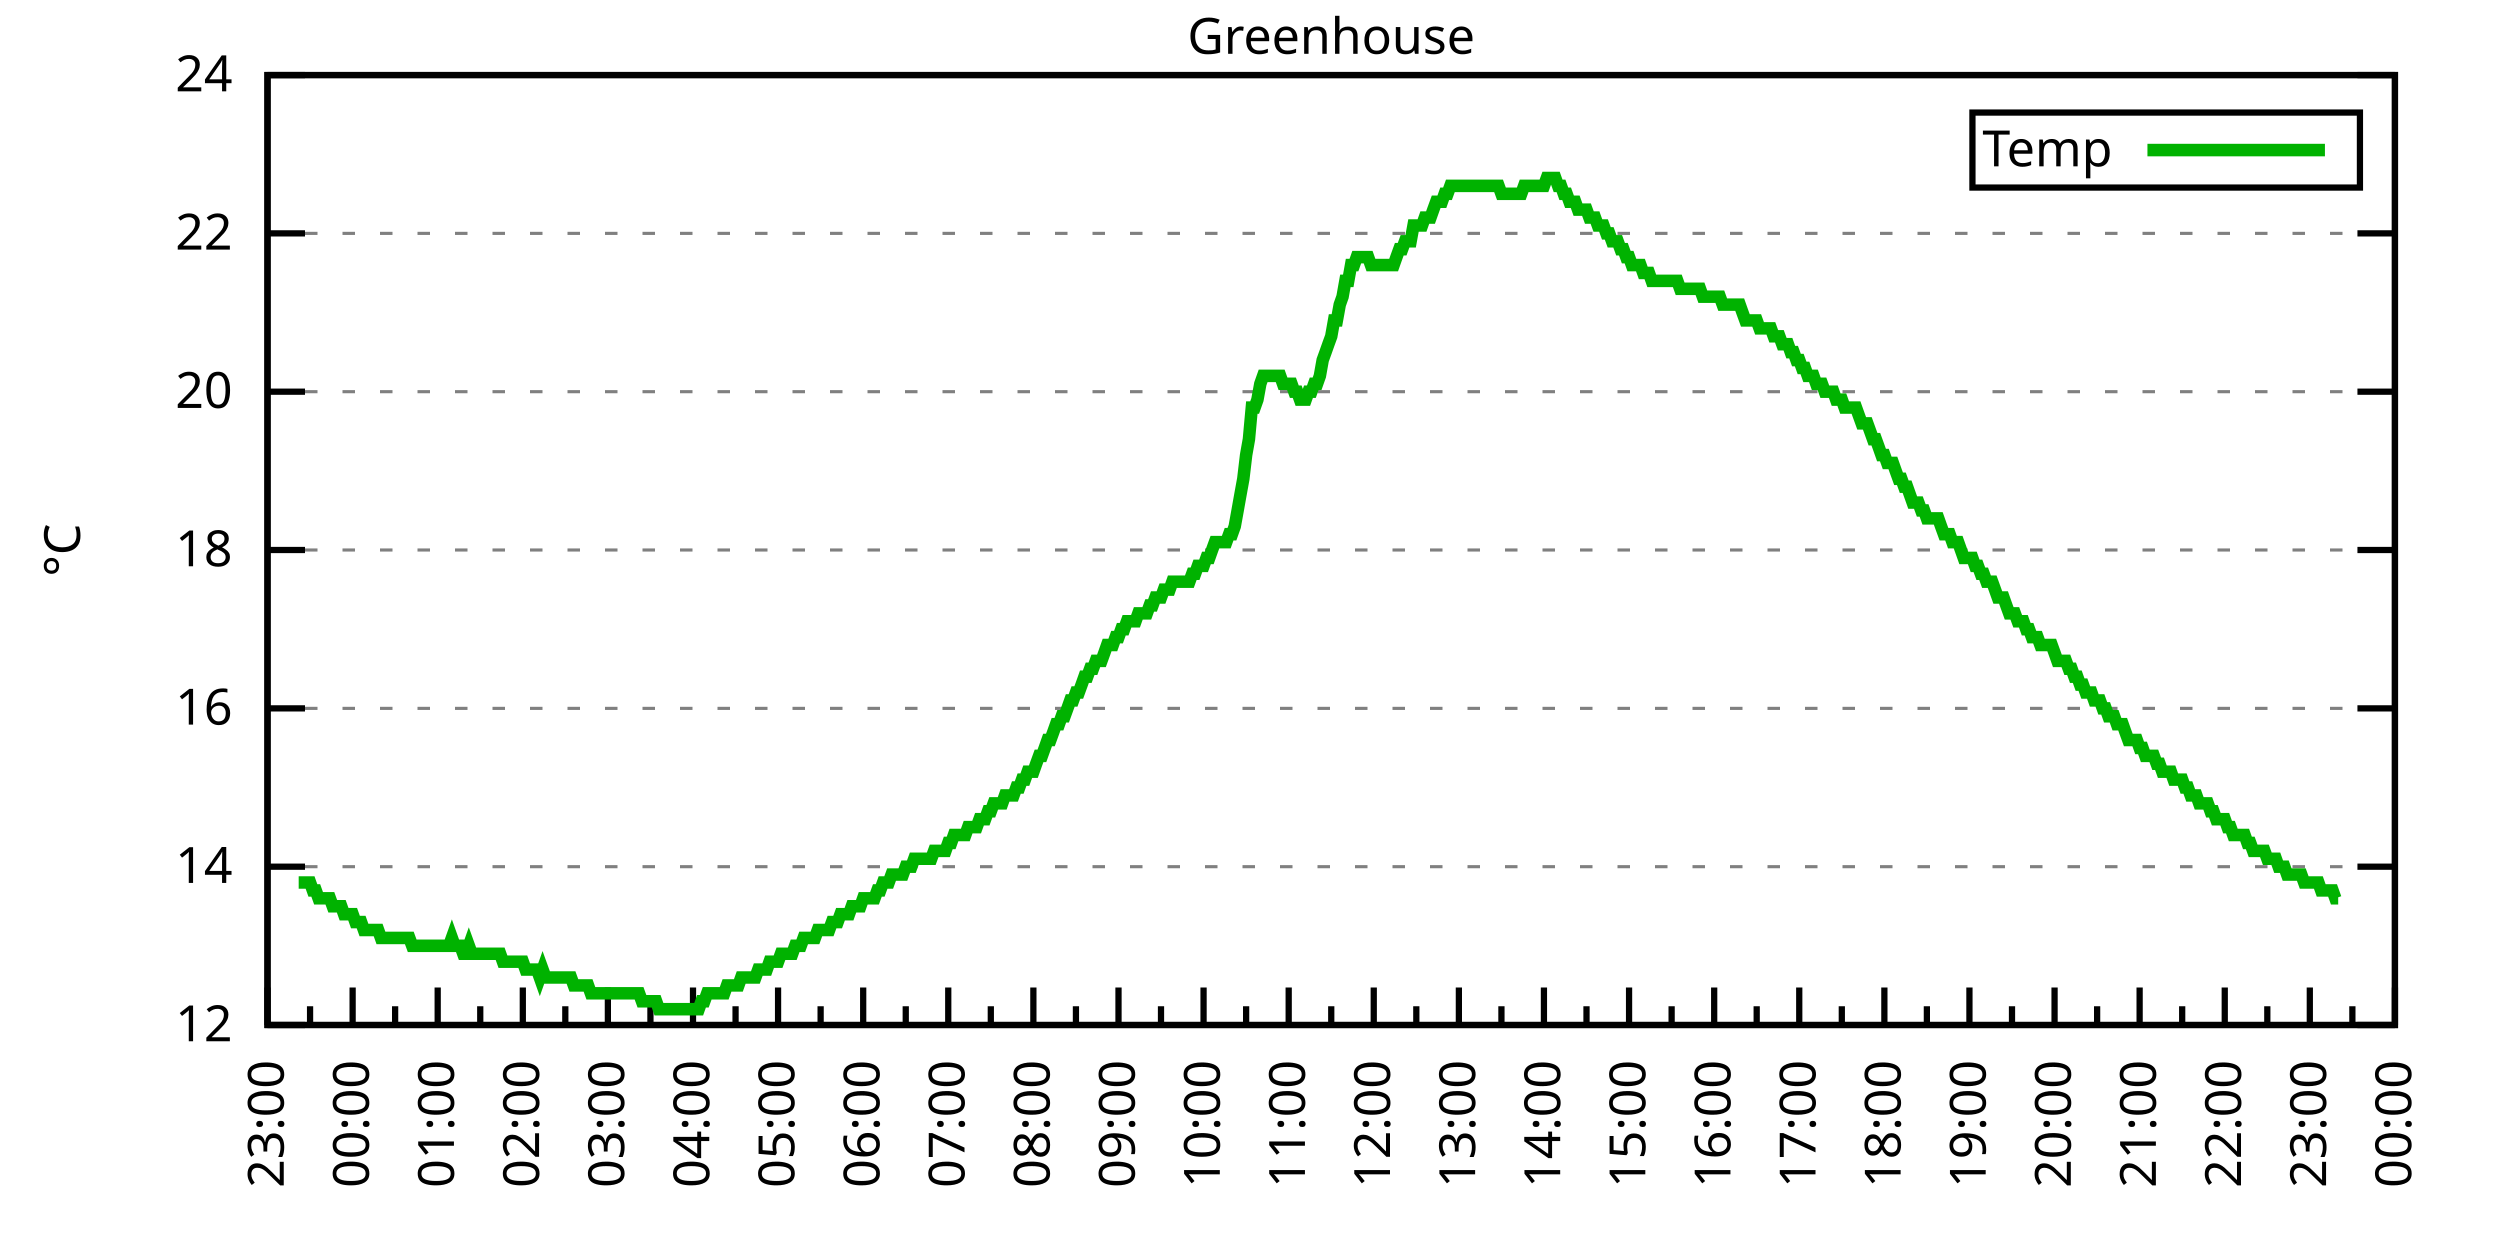
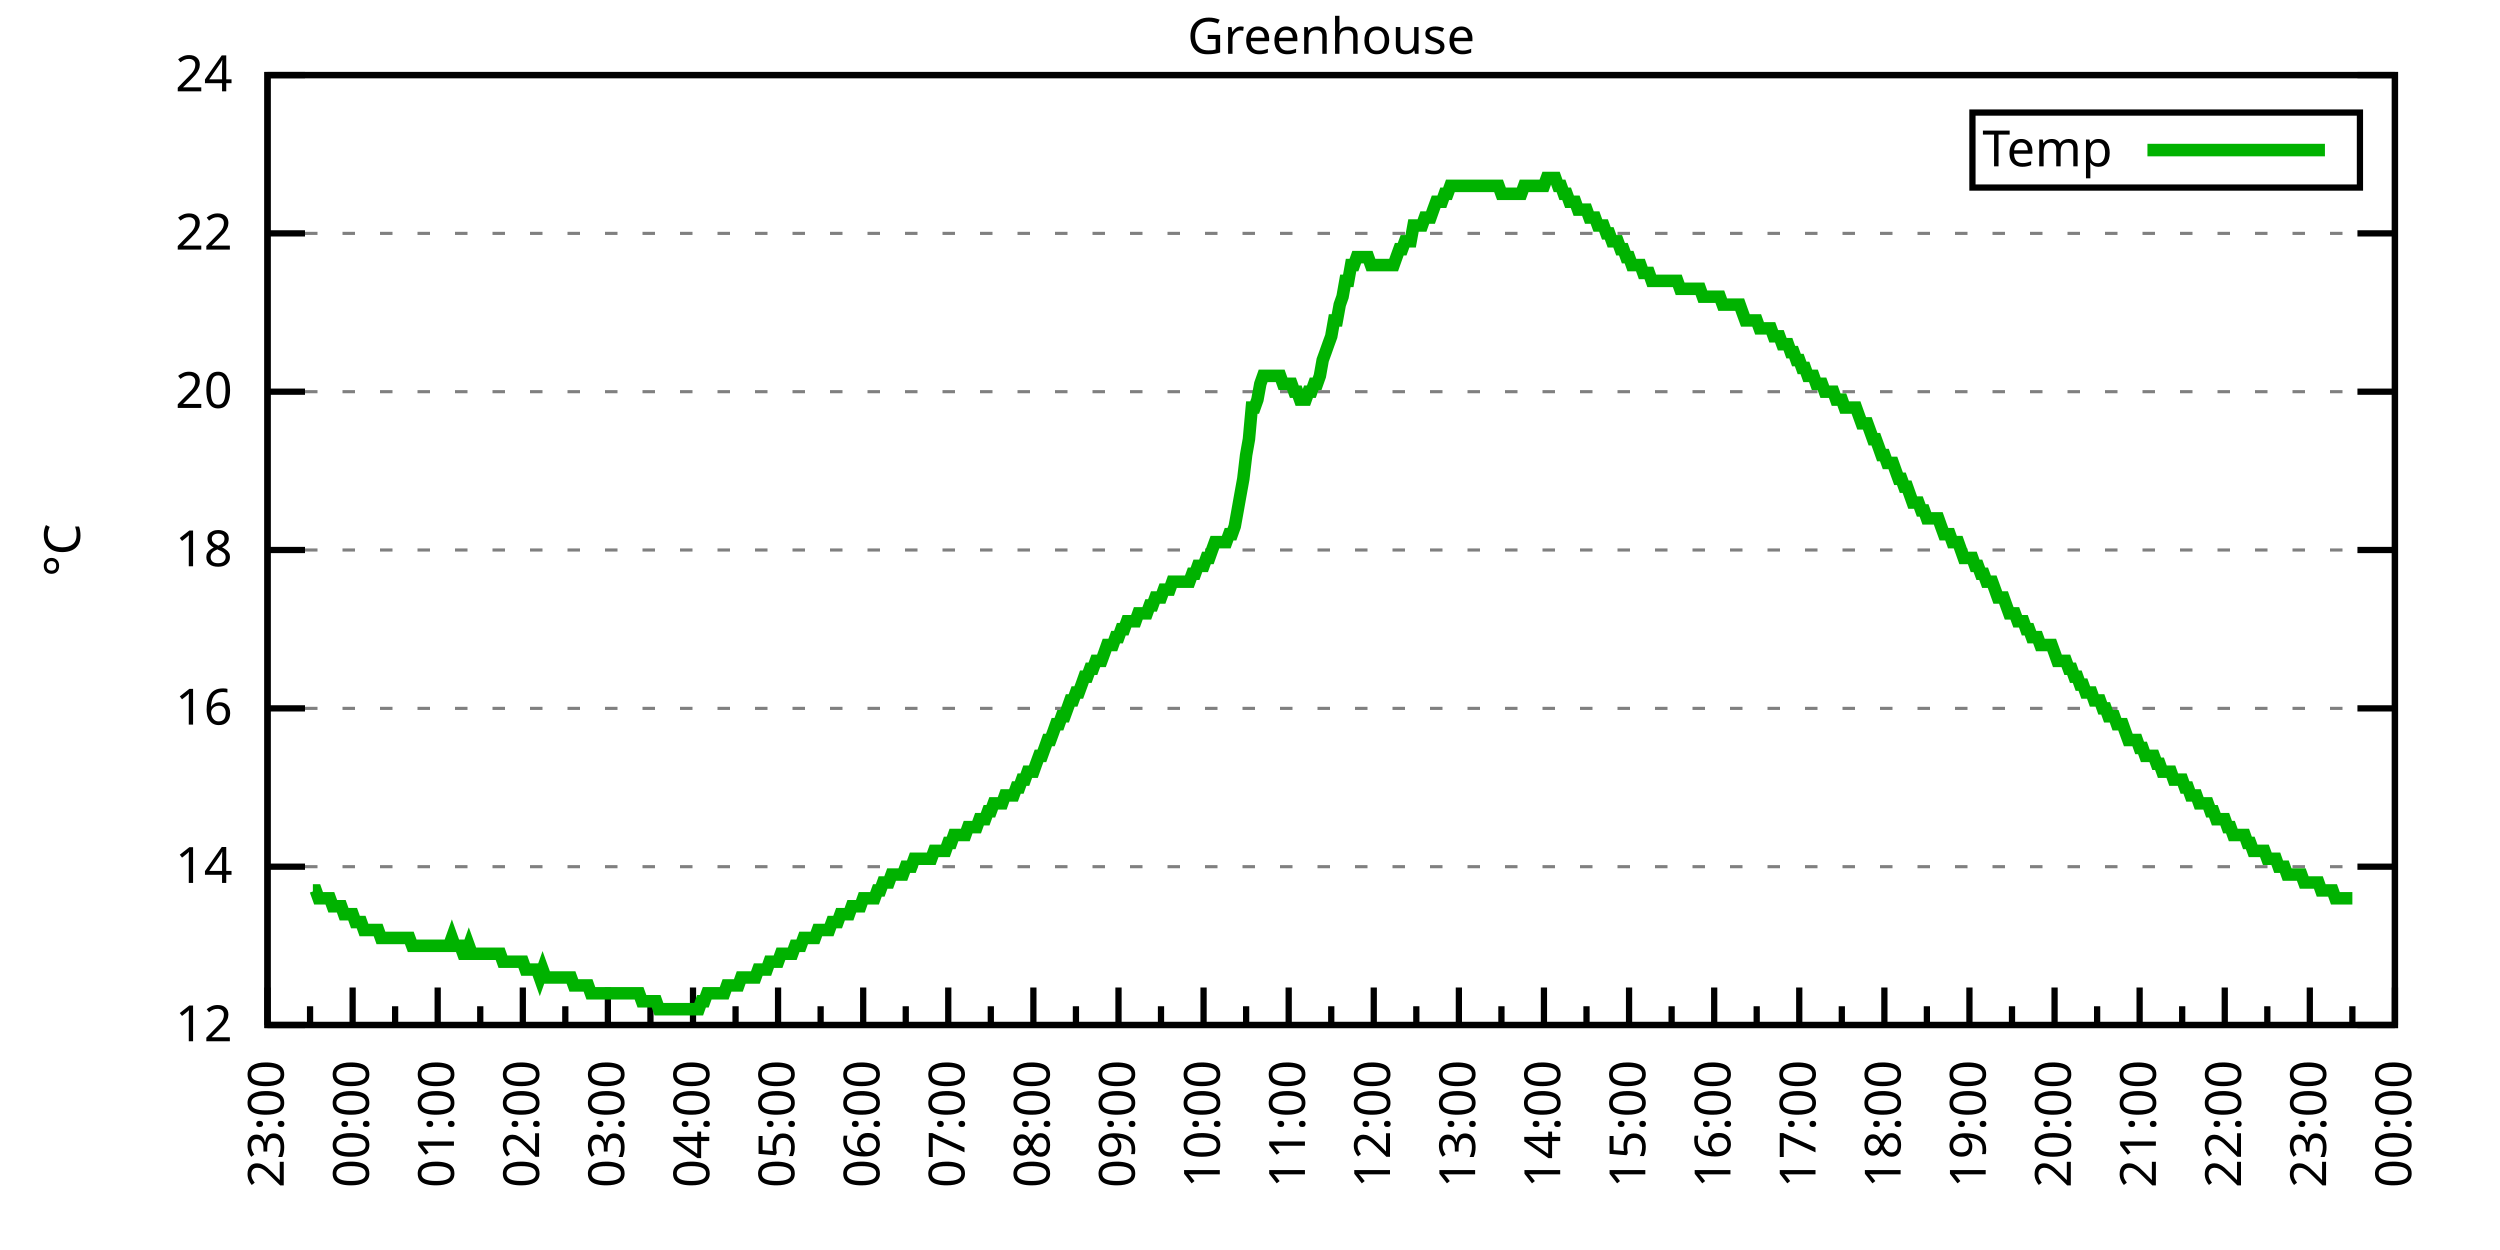
<svg xmlns="http://www.w3.org/2000/svg" xmlns:xlink="http://www.w3.org/1999/xlink" width="400" height="200" viewBox="0 0 400 200">
  <g id="gnuplot_canvas">
    <rect x="0" y="0" width="400" height="200" fill="none" />
    <defs>
      <circle id="gpDot" r="0.5" stroke-width="0.5" stroke="currentColor" />
      <path id="gpPt0" stroke-width="0.333" stroke="currentColor" d="M-1,0 h2 M0,-1 v2" />
      <path id="gpPt1" stroke-width="0.333" stroke="currentColor" d="M-1,-1 L1,1 M1,-1 L-1,1" />
      <path id="gpPt2" stroke-width="0.333" stroke="currentColor" d="M-1,0 L1,0 M0,-1 L0,1 M-1,-1 L1,1 M-1,1 L1,-1" />
      <rect id="gpPt3" stroke-width="0.333" stroke="currentColor" x="-1" y="-1" width="2" height="2" />
      <rect id="gpPt4" stroke-width="0.333" stroke="currentColor" fill="currentColor" x="-1" y="-1" width="2" height="2" />
      <circle id="gpPt5" stroke-width="0.333" stroke="currentColor" cx="0" cy="0" r="1" />
      <use xlink:href="#gpPt5" id="gpPt6" fill="currentColor" stroke="none" />
      <path id="gpPt7" stroke-width="0.333" stroke="currentColor" d="M0,-1.33 L-1.33,0.67 L1.33,0.67 z" />
      <use xlink:href="#gpPt7" id="gpPt8" fill="currentColor" stroke="none" />
      <use xlink:href="#gpPt7" id="gpPt9" stroke="currentColor" transform="rotate(180)" />
      <use xlink:href="#gpPt9" id="gpPt10" fill="currentColor" stroke="none" />
      <use xlink:href="#gpPt3" id="gpPt11" stroke="currentColor" transform="rotate(45)" />
      <use xlink:href="#gpPt11" id="gpPt12" fill="currentColor" stroke="none" />
      <path id="gpPt13" stroke-width="0.333" stroke="currentColor" d="M0,1.330 L1.265,0.411 L0.782,-1.067 L-0.782,-1.076 L-1.265,0.411 z" />
      <use xlink:href="#gpPt13" id="gpPt14" fill="currentColor" stroke="none" />
      <filter id="textbox" filterUnits="objectBoundingBox" x="0" y="0" height="1" width="1">
        <feFlood flood-color="white" flood-opacity="1" result="bgnd" />
        <feComposite in="SourceGraphic" in2="bgnd" operator="atop" />
      </filter>
      <filter id="greybox" filterUnits="objectBoundingBox" x="0" y="0" height="1" width="1">
        <feFlood flood-color="lightgrey" flood-opacity="1" result="grey" />
        <feComposite in="SourceGraphic" in2="grey" operator="atop" />
      </filter>
    </defs>
    <g fill="none" color="white" stroke="currentColor" stroke-width="1.00" stroke-linecap="butt" stroke-linejoin="miter">
</g>
    <g fill="none" color="black" stroke="currentColor" stroke-width="1.00" stroke-linecap="butt" stroke-linejoin="miter">
      <g stroke="none" shape-rendering="crispEdges">
        <polygon fill="rgb(255, 255, 255)" points="42.80,164.00 383.18,164.00 383.18,12.02 42.80,12.02 " />
      </g>
    </g>
    <g fill="none" color="black" stroke="currentColor" stroke-width="1.00" stroke-linecap="butt" stroke-linejoin="miter">
</g>
    <g fill="none" color="black" stroke="black" stroke-width="0.50" stroke-linecap="butt" stroke-linejoin="miter">
</g>
    <g fill="none" color="gray" stroke="currentColor" stroke-width="0.50" stroke-linecap="butt" stroke-linejoin="miter">
      <path stroke="gray" stroke-dasharray="2,4" class="gridline" d="M42.80,164.00 L383.19,164.00  " />
    </g>
    <g fill="none" color="gray" stroke="gray" stroke-width="1.00" stroke-linecap="butt" stroke-linejoin="miter">
</g>
    <g fill="none" color="black" stroke="currentColor" stroke-width="1.00" stroke-linecap="butt" stroke-linejoin="miter">
      <path stroke="black" d="M42.80,164.00 L48.80,164.00 M383.19,164.00 L377.19,164.00  " />
      <g transform="translate(37.20,166.60)" stroke="none" fill="black" font-family="Sans" font-size="8.00" text-anchor="end">
        <text>
          <tspan font-family="Sans"> 12</tspan>
        </text>
      </g>
    </g>
    <g fill="none" color="black" stroke="currentColor" stroke-width="1.00" stroke-linecap="butt" stroke-linejoin="miter">
</g>
    <g fill="none" color="black" stroke="black" stroke-width="0.50" stroke-linecap="butt" stroke-linejoin="miter">
</g>
    <g fill="none" color="gray" stroke="currentColor" stroke-width="0.50" stroke-linecap="butt" stroke-linejoin="miter">
      <path stroke="gray" stroke-dasharray="2,4" class="gridline" d="M42.80,138.67 L383.19,138.67  " />
    </g>
    <g fill="none" color="gray" stroke="gray" stroke-width="1.00" stroke-linecap="butt" stroke-linejoin="miter">
</g>
    <g fill="none" color="black" stroke="currentColor" stroke-width="1.00" stroke-linecap="butt" stroke-linejoin="miter">
      <path stroke="black" d="M42.80,138.67 L48.80,138.67 M383.19,138.67 L377.19,138.67  " />
      <g transform="translate(37.20,141.27)" stroke="none" fill="black" font-family="Sans" font-size="8.00" text-anchor="end">
        <text>
          <tspan font-family="Sans"> 14</tspan>
        </text>
      </g>
    </g>
    <g fill="none" color="black" stroke="currentColor" stroke-width="1.00" stroke-linecap="butt" stroke-linejoin="miter">
</g>
    <g fill="none" color="black" stroke="black" stroke-width="0.50" stroke-linecap="butt" stroke-linejoin="miter">
</g>
    <g fill="none" color="gray" stroke="currentColor" stroke-width="0.50" stroke-linecap="butt" stroke-linejoin="miter">
      <path stroke="gray" stroke-dasharray="2,4" class="gridline" d="M42.80,113.34 L383.19,113.34  " />
    </g>
    <g fill="none" color="gray" stroke="gray" stroke-width="1.00" stroke-linecap="butt" stroke-linejoin="miter">
</g>
    <g fill="none" color="black" stroke="currentColor" stroke-width="1.00" stroke-linecap="butt" stroke-linejoin="miter">
      <path stroke="black" d="M42.80,113.34 L48.80,113.34 M383.19,113.34 L377.19,113.34  " />
      <g transform="translate(37.20,115.94)" stroke="none" fill="black" font-family="Sans" font-size="8.00" text-anchor="end">
        <text>
          <tspan font-family="Sans"> 16</tspan>
        </text>
      </g>
    </g>
    <g fill="none" color="black" stroke="currentColor" stroke-width="1.00" stroke-linecap="butt" stroke-linejoin="miter">
</g>
    <g fill="none" color="black" stroke="black" stroke-width="0.50" stroke-linecap="butt" stroke-linejoin="miter">
</g>
    <g fill="none" color="gray" stroke="currentColor" stroke-width="0.50" stroke-linecap="butt" stroke-linejoin="miter">
      <path stroke="gray" stroke-dasharray="2,4" class="gridline" d="M42.80,88.00 L383.19,88.00  " />
    </g>
    <g fill="none" color="gray" stroke="gray" stroke-width="1.00" stroke-linecap="butt" stroke-linejoin="miter">
</g>
    <g fill="none" color="black" stroke="currentColor" stroke-width="1.00" stroke-linecap="butt" stroke-linejoin="miter">
      <path stroke="black" d="M42.80,88.00 L48.80,88.00 M383.19,88.00 L377.19,88.00  " />
      <g transform="translate(37.20,90.60)" stroke="none" fill="black" font-family="Sans" font-size="8.00" text-anchor="end">
        <text>
          <tspan font-family="Sans"> 18</tspan>
        </text>
      </g>
    </g>
    <g fill="none" color="black" stroke="currentColor" stroke-width="1.00" stroke-linecap="butt" stroke-linejoin="miter">
</g>
    <g fill="none" color="black" stroke="black" stroke-width="0.50" stroke-linecap="butt" stroke-linejoin="miter">
</g>
    <g fill="none" color="gray" stroke="currentColor" stroke-width="0.50" stroke-linecap="butt" stroke-linejoin="miter">
      <path stroke="gray" stroke-dasharray="2,4" class="gridline" d="M42.80,62.67 L383.19,62.67  " />
    </g>
    <g fill="none" color="gray" stroke="gray" stroke-width="1.00" stroke-linecap="butt" stroke-linejoin="miter">
</g>
    <g fill="none" color="black" stroke="currentColor" stroke-width="1.00" stroke-linecap="butt" stroke-linejoin="miter">
      <path stroke="black" d="M42.80,62.67 L48.80,62.67 M383.19,62.67 L377.19,62.67  " />
      <g transform="translate(37.20,65.27)" stroke="none" fill="black" font-family="Sans" font-size="8.00" text-anchor="end">
        <text>
          <tspan font-family="Sans"> 20</tspan>
        </text>
      </g>
    </g>
    <g fill="none" color="black" stroke="currentColor" stroke-width="1.00" stroke-linecap="butt" stroke-linejoin="miter">
</g>
    <g fill="none" color="black" stroke="black" stroke-width="0.50" stroke-linecap="butt" stroke-linejoin="miter">
</g>
    <g fill="none" color="gray" stroke="currentColor" stroke-width="0.50" stroke-linecap="butt" stroke-linejoin="miter">
      <path stroke="gray" stroke-dasharray="2,4" class="gridline" d="M42.80,37.34 L383.19,37.34  " />
    </g>
    <g fill="none" color="gray" stroke="gray" stroke-width="1.00" stroke-linecap="butt" stroke-linejoin="miter">
</g>
    <g fill="none" color="black" stroke="currentColor" stroke-width="1.00" stroke-linecap="butt" stroke-linejoin="miter">
      <path stroke="black" d="M42.80,37.34 L48.80,37.34 M383.19,37.34 L377.19,37.34  " />
      <g transform="translate(37.20,39.94)" stroke="none" fill="black" font-family="Sans" font-size="8.00" text-anchor="end">
        <text>
          <tspan font-family="Sans"> 22</tspan>
        </text>
      </g>
    </g>
    <g fill="none" color="black" stroke="currentColor" stroke-width="1.00" stroke-linecap="butt" stroke-linejoin="miter">
</g>
    <g fill="none" color="black" stroke="black" stroke-width="0.50" stroke-linecap="butt" stroke-linejoin="miter">
</g>
    <g fill="none" color="gray" stroke="currentColor" stroke-width="0.50" stroke-linecap="butt" stroke-linejoin="miter">
      <path stroke="gray" stroke-dasharray="2,4" class="gridline" d="M42.80,12.01 L383.19,12.01  " />
    </g>
    <g fill="none" color="gray" stroke="gray" stroke-width="1.00" stroke-linecap="butt" stroke-linejoin="miter">
</g>
    <g fill="none" color="black" stroke="currentColor" stroke-width="1.00" stroke-linecap="butt" stroke-linejoin="miter">
      <path stroke="black" d="M42.80,12.01 L48.80,12.01 M383.19,12.01 L377.19,12.01  " />
      <g transform="translate(37.20,14.61)" stroke="none" fill="black" font-family="Sans" font-size="8.00" text-anchor="end">
        <text>
          <tspan font-family="Sans"> 24</tspan>
        </text>
      </g>
    </g>
    <g fill="none" color="black" stroke="currentColor" stroke-width="1.00" stroke-linecap="butt" stroke-linejoin="miter">
      <path stroke="black" d="M42.80,164.00 L42.80,158.00  " />
      <g transform="translate(45.40,169.60) rotate(270)" stroke="none" fill="black" font-family="Sans" font-size="8.00" text-anchor="end">
        <text>
          <tspan font-family="Sans">23:00</tspan>
        </text>
      </g>
    </g>
    <g fill="none" color="black" stroke="currentColor" stroke-width="1.00" stroke-linecap="butt" stroke-linejoin="miter">
      <path stroke="black" d="M49.61,164.00 L49.61,161.00 M56.42,164.00 L56.42,158.00  " />
      <g transform="translate(59.02,169.60) rotate(270)" stroke="none" fill="black" font-family="Sans" font-size="8.00" text-anchor="end">
        <text>
          <tspan font-family="Sans">00:00</tspan>
        </text>
      </g>
    </g>
    <g fill="none" color="black" stroke="currentColor" stroke-width="1.00" stroke-linecap="butt" stroke-linejoin="miter">
      <path stroke="black" d="M63.22,164.00 L63.22,161.00 M70.03,164.00 L70.03,158.00  " />
      <g transform="translate(72.63,169.60) rotate(270)" stroke="none" fill="black" font-family="Sans" font-size="8.00" text-anchor="end">
        <text>
          <tspan font-family="Sans">01:00</tspan>
        </text>
      </g>
    </g>
    <g fill="none" color="black" stroke="currentColor" stroke-width="1.00" stroke-linecap="butt" stroke-linejoin="miter">
      <path stroke="black" d="M76.84,164.00 L76.84,161.00 M83.65,164.00 L83.65,158.00  " />
      <g transform="translate(86.25,169.60) rotate(270)" stroke="none" fill="black" font-family="Sans" font-size="8.00" text-anchor="end">
        <text>
          <tspan font-family="Sans">02:00</tspan>
        </text>
      </g>
    </g>
    <g fill="none" color="black" stroke="currentColor" stroke-width="1.00" stroke-linecap="butt" stroke-linejoin="miter">
      <path stroke="black" d="M90.45,164.00 L90.45,161.00 M97.26,164.00 L97.26,158.00  " />
      <g transform="translate(99.86,169.60) rotate(270)" stroke="none" fill="black" font-family="Sans" font-size="8.00" text-anchor="end">
        <text>
          <tspan font-family="Sans">03:00</tspan>
        </text>
      </g>
    </g>
    <g fill="none" color="black" stroke="currentColor" stroke-width="1.00" stroke-linecap="butt" stroke-linejoin="miter">
      <path stroke="black" d="M104.07,164.00 L104.07,161.00 M110.88,164.00 L110.88,158.00  " />
      <g transform="translate(113.48,169.60) rotate(270)" stroke="none" fill="black" font-family="Sans" font-size="8.00" text-anchor="end">
        <text>
          <tspan font-family="Sans">04:00</tspan>
        </text>
      </g>
    </g>
    <g fill="none" color="black" stroke="currentColor" stroke-width="1.00" stroke-linecap="butt" stroke-linejoin="miter">
      <path stroke="black" d="M117.69,164.00 L117.69,161.00 M124.49,164.00 L124.49,158.00  " />
      <g transform="translate(127.09,169.60) rotate(270)" stroke="none" fill="black" font-family="Sans" font-size="8.00" text-anchor="end">
        <text>
          <tspan font-family="Sans">05:00</tspan>
        </text>
      </g>
    </g>
    <g fill="none" color="black" stroke="currentColor" stroke-width="1.00" stroke-linecap="butt" stroke-linejoin="miter">
      <path stroke="black" d="M131.30,164.00 L131.30,161.00 M138.11,164.00 L138.11,158.00  " />
      <g transform="translate(140.71,169.60) rotate(270)" stroke="none" fill="black" font-family="Sans" font-size="8.00" text-anchor="end">
        <text>
          <tspan font-family="Sans">06:00</tspan>
        </text>
      </g>
    </g>
    <g fill="none" color="black" stroke="currentColor" stroke-width="1.00" stroke-linecap="butt" stroke-linejoin="miter">
      <path stroke="black" d="M144.92,164.00 L144.92,161.00 M151.72,164.00 L151.72,158.00  " />
      <g transform="translate(154.32,169.60) rotate(270)" stroke="none" fill="black" font-family="Sans" font-size="8.00" text-anchor="end">
        <text>
          <tspan font-family="Sans">07:00</tspan>
        </text>
      </g>
    </g>
    <g fill="none" color="black" stroke="currentColor" stroke-width="1.00" stroke-linecap="butt" stroke-linejoin="miter">
      <path stroke="black" d="M158.53,164.00 L158.53,161.00 M165.34,164.00 L165.34,158.00  " />
      <g transform="translate(167.94,169.60) rotate(270)" stroke="none" fill="black" font-family="Sans" font-size="8.00" text-anchor="end">
        <text>
          <tspan font-family="Sans">08:00</tspan>
        </text>
      </g>
    </g>
    <g fill="none" color="black" stroke="currentColor" stroke-width="1.00" stroke-linecap="butt" stroke-linejoin="miter">
      <path stroke="black" d="M172.15,164.00 L172.15,161.00 M178.96,164.00 L178.96,158.00  " />
      <g transform="translate(181.56,169.60) rotate(270)" stroke="none" fill="black" font-family="Sans" font-size="8.00" text-anchor="end">
        <text>
          <tspan font-family="Sans">09:00</tspan>
        </text>
      </g>
    </g>
    <g fill="none" color="black" stroke="currentColor" stroke-width="1.00" stroke-linecap="butt" stroke-linejoin="miter">
      <path stroke="black" d="M185.76,164.00 L185.76,161.00 M192.57,164.00 L192.57,158.00  " />
      <g transform="translate(195.17,169.60) rotate(270)" stroke="none" fill="black" font-family="Sans" font-size="8.00" text-anchor="end">
        <text>
          <tspan font-family="Sans">10:00</tspan>
        </text>
      </g>
    </g>
    <g fill="none" color="black" stroke="currentColor" stroke-width="1.00" stroke-linecap="butt" stroke-linejoin="miter">
      <path stroke="black" d="M199.38,164.00 L199.38,161.00 M206.19,164.00 L206.19,158.00  " />
      <g transform="translate(208.79,169.60) rotate(270)" stroke="none" fill="black" font-family="Sans" font-size="8.00" text-anchor="end">
        <text>
          <tspan font-family="Sans">11:00</tspan>
        </text>
      </g>
    </g>
    <g fill="none" color="black" stroke="currentColor" stroke-width="1.00" stroke-linecap="butt" stroke-linejoin="miter">
      <path stroke="black" d="M213.00,164.00 L213.00,161.00 M219.80,164.00 L219.80,158.00  " />
      <g transform="translate(222.40,169.60) rotate(270)" stroke="none" fill="black" font-family="Sans" font-size="8.00" text-anchor="end">
        <text>
          <tspan font-family="Sans">12:00</tspan>
        </text>
      </g>
    </g>
    <g fill="none" color="black" stroke="currentColor" stroke-width="1.00" stroke-linecap="butt" stroke-linejoin="miter">
      <path stroke="black" d="M226.61,164.00 L226.61,161.00 M233.42,164.00 L233.42,158.00  " />
      <g transform="translate(236.02,169.60) rotate(270)" stroke="none" fill="black" font-family="Sans" font-size="8.00" text-anchor="end">
        <text>
          <tspan font-family="Sans">13:00</tspan>
        </text>
      </g>
    </g>
    <g fill="none" color="black" stroke="currentColor" stroke-width="1.00" stroke-linecap="butt" stroke-linejoin="miter">
      <path stroke="black" d="M240.23,164.00 L240.23,161.00 M247.03,164.00 L247.03,158.00  " />
      <g transform="translate(249.63,169.60) rotate(270)" stroke="none" fill="black" font-family="Sans" font-size="8.00" text-anchor="end">
        <text>
          <tspan font-family="Sans">14:00</tspan>
        </text>
      </g>
    </g>
    <g fill="none" color="black" stroke="currentColor" stroke-width="1.00" stroke-linecap="butt" stroke-linejoin="miter">
      <path stroke="black" d="M253.84,164.00 L253.84,161.00 M260.65,164.00 L260.65,158.00  " />
      <g transform="translate(263.25,169.60) rotate(270)" stroke="none" fill="black" font-family="Sans" font-size="8.00" text-anchor="end">
        <text>
          <tspan font-family="Sans">15:00</tspan>
        </text>
      </g>
    </g>
    <g fill="none" color="black" stroke="currentColor" stroke-width="1.00" stroke-linecap="butt" stroke-linejoin="miter">
      <path stroke="black" d="M267.46,164.00 L267.46,161.00 M274.27,164.00 L274.27,158.00  " />
      <g transform="translate(276.87,169.60) rotate(270)" stroke="none" fill="black" font-family="Sans" font-size="8.00" text-anchor="end">
        <text>
          <tspan font-family="Sans">16:00</tspan>
        </text>
      </g>
    </g>
    <g fill="none" color="black" stroke="currentColor" stroke-width="1.00" stroke-linecap="butt" stroke-linejoin="miter">
      <path stroke="black" d="M281.07,164.00 L281.07,161.00 M287.88,164.00 L287.88,158.00  " />
      <g transform="translate(290.48,169.60) rotate(270)" stroke="none" fill="black" font-family="Sans" font-size="8.00" text-anchor="end">
        <text>
          <tspan font-family="Sans">17:00</tspan>
        </text>
      </g>
    </g>
    <g fill="none" color="black" stroke="currentColor" stroke-width="1.00" stroke-linecap="butt" stroke-linejoin="miter">
      <path stroke="black" d="M294.69,164.00 L294.69,161.00 M301.50,164.00 L301.50,158.00  " />
      <g transform="translate(304.10,169.60) rotate(270)" stroke="none" fill="black" font-family="Sans" font-size="8.00" text-anchor="end">
        <text>
          <tspan font-family="Sans">18:00</tspan>
        </text>
      </g>
    </g>
    <g fill="none" color="black" stroke="currentColor" stroke-width="1.00" stroke-linecap="butt" stroke-linejoin="miter">
      <path stroke="black" d="M308.30,164.00 L308.30,161.00 M315.11,164.00 L315.11,158.00  " />
      <g transform="translate(317.71,169.60) rotate(270)" stroke="none" fill="black" font-family="Sans" font-size="8.00" text-anchor="end">
        <text>
          <tspan font-family="Sans">19:00</tspan>
        </text>
      </g>
    </g>
    <g fill="none" color="black" stroke="currentColor" stroke-width="1.00" stroke-linecap="butt" stroke-linejoin="miter">
      <path stroke="black" d="M321.92,164.00 L321.92,161.00 M328.73,164.00 L328.73,158.00  " />
      <g transform="translate(331.33,169.60) rotate(270)" stroke="none" fill="black" font-family="Sans" font-size="8.00" text-anchor="end">
        <text>
          <tspan font-family="Sans">20:00</tspan>
        </text>
      </g>
    </g>
    <g fill="none" color="black" stroke="currentColor" stroke-width="1.00" stroke-linecap="butt" stroke-linejoin="miter">
      <path stroke="black" d="M335.54,164.00 L335.54,161.00 M342.34,164.00 L342.34,158.00  " />
      <g transform="translate(344.94,169.60) rotate(270)" stroke="none" fill="black" font-family="Sans" font-size="8.00" text-anchor="end">
        <text>
          <tspan font-family="Sans">21:00</tspan>
        </text>
      </g>
    </g>
    <g fill="none" color="black" stroke="currentColor" stroke-width="1.00" stroke-linecap="butt" stroke-linejoin="miter">
      <path stroke="black" d="M349.15,164.00 L349.15,161.00 M355.96,164.00 L355.96,158.00  " />
      <g transform="translate(358.56,169.60) rotate(270)" stroke="none" fill="black" font-family="Sans" font-size="8.00" text-anchor="end">
        <text>
          <tspan font-family="Sans">22:00</tspan>
        </text>
      </g>
    </g>
    <g fill="none" color="black" stroke="currentColor" stroke-width="1.00" stroke-linecap="butt" stroke-linejoin="miter">
      <path stroke="black" d="M362.77,164.00 L362.77,161.00 M369.57,164.00 L369.57,158.00  " />
      <g transform="translate(372.17,169.60) rotate(270)" stroke="none" fill="black" font-family="Sans" font-size="8.00" text-anchor="end">
        <text>
          <tspan font-family="Sans">23:00</tspan>
        </text>
      </g>
    </g>
    <g fill="none" color="black" stroke="currentColor" stroke-width="1.00" stroke-linecap="butt" stroke-linejoin="miter">
      <path stroke="black" d="M376.38,164.00 L376.38,161.00 M383.19,164.00 L383.19,158.00  " />
      <g transform="translate(385.79,169.60) rotate(270)" stroke="none" fill="black" font-family="Sans" font-size="8.00" text-anchor="end">
        <text>
          <tspan font-family="Sans">00:00</tspan>
        </text>
      </g>
    </g>
    <g fill="none" color="black" stroke="currentColor" stroke-width="1.00" stroke-linecap="butt" stroke-linejoin="miter">
</g>
    <g fill="none" color="black" stroke="currentColor" stroke-width="1.00" stroke-linecap="butt" stroke-linejoin="miter">
      <path stroke="black" d="M42.80,12.01 L42.80,164.00 L383.19,164.00 L383.19,12.01 L42.80,12.01 Z  " />
    </g>
    <g fill="none" color="black" stroke="currentColor" stroke-width="1.00" stroke-linecap="butt" stroke-linejoin="miter">
      <g transform="translate(12.80,88.01) rotate(270)" stroke="none" fill="black" font-family="Sans" font-size="8.00" text-anchor="middle">
        <text>
          <tspan font-family="Sans">°C</tspan>
        </text>
      </g>
    </g>
    <g fill="none" color="black" stroke="currentColor" stroke-width="1.00" stroke-linecap="butt" stroke-linejoin="miter">
</g>
    <g fill="none" color="black" stroke="currentColor" stroke-width="1.00" stroke-linecap="butt" stroke-linejoin="miter">
      <path stroke="black" d="M315.59,30.01 L315.59,18.01 L377.59,18.01 L377.59,30.01 L315.59,30.01 Z  " />
    </g>
    <g id="Greenhouse_plot_1">
      <g fill="none" color="white" stroke="black" stroke-width="2.00" stroke-linecap="butt" stroke-linejoin="miter">
</g>
      <g fill="none" color="black" stroke="currentColor" stroke-width="2.00" stroke-linecap="butt" stroke-linejoin="miter">
        <g transform="translate(337.99,26.61)" stroke="none" fill="black" font-family="Sans" font-size="8.00" text-anchor="end">
          <text>
            <tspan font-family="Sans">Temp</tspan>
          </text>
        </g>
      </g>
      <g fill="none" color="black" stroke="currentColor" stroke-width="2.00" stroke-linecap="butt" stroke-linejoin="miter">
-         <path stroke="rgb(  0, 178,   0)" d="M343.59,24.01 L371.99,24.01 M47.79,141.20 L48.25,141.20 L48.70,141.20 L49.15,141.20 L49.61,141.20 L50.06,142.47   L50.52,142.47 L50.97,143.73 L51.42,143.73 L51.88,143.73 L52.33,143.73 L52.78,143.73 L53.24,145.00 L53.69,145.00   L54.15,145.00 L54.60,145.00 L55.05,146.27 L55.51,146.27 L55.96,146.27 L56.42,146.27 L56.87,147.53 L57.32,147.53   L57.78,147.53 L58.23,148.80 L58.68,148.80 L59.14,148.80 L59.59,148.80 L60.05,148.80 L60.50,148.80 L60.95,150.07   L61.41,150.07 L61.86,150.07 L62.32,150.07 L62.77,150.07 L63.22,150.07 L63.68,150.07 L64.13,150.07 L64.58,150.07   L65.04,150.07 L65.49,150.07 L65.95,151.33 L66.40,151.33 L66.85,151.33 L67.31,151.33 L67.76,151.33 L68.22,151.33   L68.67,151.33 L69.12,151.33 L69.58,151.33 L70.03,151.33 L70.49,151.33 L70.94,151.33 L71.39,151.33 L71.85,151.33   L72.30,150.07 L72.75,151.33 L73.21,151.33 L73.66,151.33 L74.12,152.60 L74.57,152.60 L75.02,151.33 L75.48,152.60   L75.93,152.60 L76.39,152.60 L76.84,152.60 L77.29,152.60 L77.75,152.60 L78.20,152.60 L78.65,152.60 L79.11,152.60   L79.56,152.60 L80.02,152.60 L80.47,153.87 L80.92,153.87 L81.38,153.87 L81.83,153.87 L82.29,153.87 L82.74,153.87   L83.19,153.87 L83.65,153.87 L84.10,155.13 L84.55,155.13 L85.01,155.13 L85.46,155.13 L85.92,155.13 L86.37,156.40   L86.82,155.13 L87.28,156.40 L87.73,156.40 L88.19,156.40 L88.64,156.40 L89.09,156.40 L89.55,156.40 L90.00,156.40   L90.45,156.40 L90.91,156.40 L91.36,156.40 L91.82,157.67 L92.27,157.67 L92.72,157.67 L93.18,157.67 L93.63,157.67   L94.09,157.67 L94.54,158.93 L94.99,158.93 L95.45,158.93 L95.90,158.93 L96.35,158.93 L96.81,158.93 L97.26,158.93   L97.72,158.93 L98.17,158.93 L98.62,158.93 L99.08,158.93 L99.53,158.93 L99.99,158.93 L100.44,158.93 L100.89,158.93   L101.35,158.93 L101.80,158.93 L102.25,158.93 L102.71,160.20 L103.16,160.20 L103.62,160.20 L104.07,160.20 L104.52,160.20   L104.98,160.20 L105.43,161.47 L105.89,161.47 L106.34,161.47 L106.79,161.47 L107.25,161.47 L107.70,161.47 L108.15,161.47   L108.61,161.47 L109.06,161.47 L109.52,161.47 L109.97,161.47 L110.42,161.47 L110.88,161.47 L111.33,161.47 L111.79,161.47   L112.24,160.20 L112.69,160.20 L113.15,158.93 L113.60,158.93 L114.05,158.93 L114.51,158.93 L114.96,158.93 L115.42,158.93   L115.87,158.93 L116.32,157.67 L116.78,157.67 L117.23,157.67 L117.69,157.67 L118.14,157.67 L118.59,156.40 L119.05,156.40   L119.50,156.40 L119.96,156.40 L120.41,156.40 L120.86,156.40 L121.32,155.13 L121.77,155.13 L122.22,155.13 L122.68,155.13   L123.13,153.87 L123.59,153.87 L124.04,153.87 L124.49,153.87 L124.95,152.60 L125.40,152.60 L125.86,152.60 L126.31,152.60   L126.76,152.60 L127.22,151.33 L127.67,151.33 L128.12,151.33 L128.58,150.07 L129.03,150.07 L129.49,150.07 L129.94,150.07   L130.39,150.07 L130.85,148.80 L131.30,148.80 L131.76,148.80 L132.21,148.80 L132.66,148.80 L133.12,147.53 L133.57,147.53   L134.02,147.53 L134.48,146.27 L134.93,146.27 L135.39,146.27 L135.84,146.27 L136.29,145.00 L136.75,145.00 L137.20,145.00   L137.66,145.00 L138.11,143.73 L138.56,143.73 L139.02,143.73 L139.47,143.73 L139.92,143.73 L140.38,142.47 L140.83,142.47   L141.29,141.20 L141.74,141.20 L142.19,141.20 L142.65,139.93 L143.10,139.93 L143.56,139.93 L144.01,139.93 L144.46,139.93   L144.92,138.67 L145.37,138.67 L145.82,138.67 L146.28,137.40 L146.73,137.40 L147.19,137.40 L147.64,137.40 L148.09,137.40   L148.55,137.40 L149.00,137.40 L149.46,136.14 L149.91,136.14 L150.36,136.14 L150.82,136.14 L151.27,136.14 L151.72,134.87   L152.18,134.87 L152.63,133.60 L153.09,133.60 L153.54,133.60 L153.99,133.60 L154.45,133.60 L154.90,132.34 L155.36,132.34   L155.81,132.34 L156.26,132.34 L156.72,131.07 L157.17,131.07 L157.62,131.07 L158.08,129.80 L158.53,129.80 L158.99,128.54   L159.44,128.54 L159.89,128.54 L160.35,128.54 L160.80,127.27 L161.26,127.27 L161.71,127.27 L162.16,127.27 L162.62,126.00   L163.07,126.00 L163.52,124.74 L163.98,124.74 L164.43,123.47 L164.89,123.47 L165.34,123.47 L165.79,122.20 L166.25,120.94   L166.70,120.94 L167.16,119.67 L167.61,118.40 L168.06,118.40 L168.52,117.14 L168.97,115.87 L169.43,115.87 L169.88,114.60   L170.33,114.60 L170.79,113.34 L171.24,112.07 L171.69,112.07 L172.15,110.80 L172.60,110.80 L173.06,109.54 L173.51,108.27   L173.96,108.27 L174.42,107.00 L174.87,107.00 L175.33,105.74 L175.78,105.74 L176.23,105.74 L176.69,104.47 L177.14,103.20   L177.59,103.20 L178.05,103.20 L178.50,101.94 L178.96,101.94 L179.41,100.67 L179.86,100.67 L180.32,99.40 L180.77,99.40   L181.23,99.40 L181.68,99.40 L182.13,98.14 L182.59,98.14 L183.04,98.14 L183.49,98.14 L183.95,96.87 L184.40,96.87   L184.86,95.60 L185.31,95.60 L185.76,95.60 L186.22,94.34 L186.67,94.34 L187.13,94.34 L187.58,93.07 L188.03,93.07   L188.49,93.07 L188.94,93.07 L189.39,93.07 L189.85,93.07 L190.30,93.07 L190.76,91.80 L191.21,91.80 L191.66,90.54   L192.12,90.54 L192.57,90.54 L193.03,89.27 L193.48,89.27 L193.93,88.00 L194.39,86.74 L194.84,86.74 L195.29,86.74   L195.75,86.74 L196.20,86.74 L196.66,85.47 L197.11,85.47 L197.56,84.21 L198.02,81.67 L198.47,79.14 L198.93,76.61   L199.38,72.81 L199.83,70.27 L200.29,65.21 L200.74,65.21 L201.19,63.94 L201.65,61.41 L202.10,60.14 L202.56,60.14   L203.01,60.14 L203.46,60.14 L203.92,60.14 L204.37,60.14 L204.83,60.14 L205.28,61.41 L205.73,61.41 L206.19,61.41   L206.64,61.41 L207.09,62.67 L207.55,62.67 L208.00,63.94 L208.46,63.94 L208.91,63.94 L209.36,62.67 L209.82,62.67   L210.27,61.41 L210.73,61.41 L211.18,60.14 L211.63,57.61 L212.09,56.34 L212.54,55.07 L213.00,53.81 L213.45,51.27   L213.90,51.27 L214.36,48.74 L214.81,47.47 L215.26,44.94 L215.72,44.94 L216.17,42.41 L216.63,42.41 L217.08,41.14   L217.53,41.14 L217.99,41.14 L218.44,41.14 L218.90,41.14 L219.35,42.41 L219.80,42.41 L220.26,42.41 L220.71,42.41   L221.16,42.41 L221.62,42.41 L222.07,42.41 L222.53,42.41 L222.98,42.41 L223.43,41.14 L223.89,39.87 L224.34,39.87   L224.80,38.61 L225.25,38.61 L225.70,38.61 L226.16,36.08 L226.61,36.08 L227.06,36.08 L227.52,36.08 L227.97,34.81   L228.43,34.81 L228.88,34.81 L229.33,33.54 L229.79,32.28 L230.24,32.28 L230.70,32.28 L231.15,31.01 L231.60,31.01   L232.06,29.74 L232.51,29.74 L232.96,29.74 L233.42,29.74 L233.87,29.74 L234.33,29.74 L234.78,29.74 L235.23,29.74   L235.69,29.74 L236.14,29.74 L236.60,29.74 L237.05,29.74 L237.50,29.74 L237.96,29.74 L238.41,29.74 L238.86,29.74   L239.32,29.74 L239.77,29.74 L240.23,31.01 L240.68,31.01 L241.13,31.01 L241.59,31.01 L242.04,31.01 L242.50,31.01   L242.95,31.01 L243.40,31.01 L243.86,29.74 L244.31,29.74 L244.76,29.74 L245.22,29.74 L245.67,29.74 L246.13,29.74   L246.58,29.74 L247.03,29.74 L247.49,28.48 L247.94,28.48 L248.40,28.48 L248.85,28.48 L249.30,29.74 L249.76,29.74   L250.21,31.01 L250.66,31.01 L251.12,32.28 L251.57,32.28 L252.03,32.28 L252.48,33.54 L252.93,33.54 L253.39,33.54   L253.84,33.54 L254.30,34.81 L254.75,34.81 L255.20,34.81 L255.66,36.08 L256.11,36.08 L256.56,36.08 L257.02,37.34   L257.47,37.34 L257.93,38.61 L258.38,38.61 L258.83,38.61 L259.29,39.87 L259.74,39.87 L260.20,41.14 L260.65,41.14   L261.10,42.41 L261.56,42.41 L262.01,42.41 L262.47,42.41 L262.92,43.67 L263.37,43.67 L263.83,43.67 L264.28,44.94   L264.73,44.94 L265.19,44.94 L265.64,44.94 L266.10,44.94 L266.55,44.94 L267.00,44.94 L267.46,44.94 L267.91,44.94   L268.37,44.94 L268.82,46.21 L269.27,46.21 L269.73,46.21 L270.18,46.21 L270.63,46.21 L271.09,46.21 L271.54,46.21   L272.00,46.21 L272.45,47.47 L272.90,47.47 L273.36,47.47 L273.81,47.47 L274.27,47.47 L274.72,47.47 L275.17,47.47   L275.63,48.74 L276.08,48.74 L276.53,48.74 L276.99,48.74 L277.44,48.74 L277.90,48.74 L278.35,48.74 L278.80,50.01   L279.26,51.27 L279.71,51.27 L280.17,51.27 L280.62,51.27 L281.07,51.27 L281.53,52.54 L281.98,52.54 L282.43,52.54   L282.89,52.54 L283.34,52.54 L283.80,53.81 L284.25,53.81 L284.70,53.81 L285.16,55.07 L285.61,55.07 L286.07,55.07   L286.52,56.34 L286.97,56.34 L287.43,57.61 L287.88,57.61 L288.33,58.87 L288.79,58.87 L289.24,60.14 L289.70,60.14   L290.15,60.14 L290.60,61.41 L291.06,61.41 L291.51,61.41 L291.97,62.67 L292.42,62.67 L292.87,62.67 L293.33,62.67   L293.78,63.94 L294.23,63.94 L294.69,63.94 L295.14,65.21 L295.60,65.21 L296.05,65.21 L296.50,65.21 L296.96,65.21   L297.41,66.47 L297.87,67.74 L298.32,67.74 L298.77,67.74 L299.23,69.01 L299.68,70.27 L300.13,70.27 L300.59,71.54   L301.04,72.81 L301.50,72.81 L301.95,74.07 L302.40,74.07 L302.86,74.07 L303.31,75.34 L303.77,76.61 L304.22,76.61   L304.67,77.87 L305.13,77.87 L305.58,79.14 L306.03,80.41 L306.49,80.41 L306.94,80.41 L307.40,81.67 L307.85,81.67   L308.30,82.94 L308.76,82.94 L309.21,82.94 L309.67,82.94 L310.12,82.94 L310.57,84.21 L311.03,85.47 L311.48,85.47   L311.94,85.47 L312.39,86.74 L312.84,86.74 L313.30,86.74 L313.75,88.00 L314.20,89.27 L314.66,89.27 L315.11,89.27   L315.57,89.27 L316.02,90.54 L316.47,90.54 L316.93,91.80 L317.38,91.80 L317.84,93.07 L318.29,93.07 L318.74,93.07   L319.20,94.34 L319.65,95.60 L320.10,95.60 L320.56,95.60 L321.01,96.87 L321.47,98.14 L321.92,98.14 L322.37,98.14   L322.83,99.40 L323.28,99.40 L323.74,99.40 L324.19,100.67 L324.64,100.67 L325.10,101.94 L325.55,101.94 L326.00,101.94   L326.46,103.20 L326.91,103.20 L327.37,103.20 L327.82,103.20 L328.27,103.20 L328.73,104.47 L329.18,105.74 L329.64,105.74   L330.09,105.74 L330.54,105.74 L331.00,107.00 L331.45,107.00 L331.90,108.27 L332.36,108.27 L332.81,109.54 L333.27,109.54   L333.72,110.80 L334.17,110.80 L334.63,110.80 L335.08,112.07 L335.54,112.07 L335.99,112.07 L336.44,113.34 L336.90,113.34   L337.35,114.60 L337.80,114.60 L338.26,114.60 L338.71,115.87 L339.17,115.87 L339.62,115.87 L340.07,117.14 L340.53,118.40   L340.98,118.40 L341.44,118.40 L341.89,118.40 L342.34,119.67 L342.80,119.67 L343.25,120.94 L343.70,120.94 L344.16,120.94   L344.61,120.94 L345.07,122.20 L345.52,122.20 L345.97,123.47 L346.43,123.47 L346.88,123.47 L347.34,123.47 L347.79,124.74   L348.24,124.74 L348.70,124.74 L349.15,124.74 L349.60,126.00 L350.06,126.00 L350.51,127.27 L350.97,127.27 L351.42,127.27   L351.87,128.54 L352.33,128.54 L352.78,128.54 L353.24,128.54 L353.69,129.80 L354.14,129.80 L354.60,131.07 L355.05,131.07   L355.50,131.07 L355.96,131.07 L356.41,132.34 L356.87,132.34 L357.32,133.60 L357.77,133.60 L358.23,133.60 L358.68,133.60   L359.14,133.60 L359.59,134.87 L360.04,134.87 L360.50,136.14 L360.95,136.14 L361.41,136.14 L361.86,136.14 L362.31,136.14   L362.77,137.40 L363.22,137.40 L363.67,137.40 L364.13,137.40 L364.58,138.67 L365.04,138.67 L365.49,138.67 L365.94,139.93   L366.40,139.93 L366.85,139.93 L367.31,139.93 L367.76,139.93 L368.21,139.93 L368.67,141.20 L369.12,141.20 L369.57,141.20   L370.03,141.20 L370.48,141.20 L370.94,141.20 L371.39,142.47 L371.84,142.47 L372.30,142.47 L372.75,142.47 L373.21,142.47   L373.66,143.73 L374.11,143.73  " />
+         <path stroke="rgb(  0, 178,   0)" d="M343.59,24.01 L371.99,24.01 M50.06,142.47 L50.52,142.47 L50.97,143.73 L51.42,143.73 L51.88,143.73 L52.33,143.73   L52.78,143.73 L53.24,145.00 L53.69,145.00 L54.15,145.00 L54.60,145.00 L55.05,146.27 L55.51,146.27 L55.96,146.27   L56.42,146.27 L56.87,147.53 L57.32,147.53 L57.78,147.53 L58.23,148.80 L58.68,148.80 L59.14,148.80 L59.59,148.80   L60.05,148.80 L60.50,148.80 L60.95,150.07 L61.41,150.07 L61.86,150.07 L62.32,150.07 L62.77,150.07 L63.22,150.07   L63.68,150.07 L64.13,150.07 L64.58,150.07 L65.04,150.07 L65.49,150.07 L65.95,151.33 L66.40,151.33 L66.85,151.33   L67.31,151.33 L67.76,151.33 L68.22,151.33 L68.67,151.33 L69.12,151.33 L69.58,151.33 L70.03,151.33 L70.49,151.33   L70.94,151.33 L71.39,151.33 L71.85,151.33 L72.30,150.07 L72.75,151.33 L73.21,151.33 L73.66,151.33 L74.12,152.60   L74.57,152.60 L75.02,151.33 L75.48,152.60 L75.93,152.60 L76.39,152.60 L76.84,152.60 L77.29,152.60 L77.75,152.60   L78.20,152.60 L78.65,152.60 L79.11,152.60 L79.56,152.60 L80.02,152.60 L80.47,153.87 L80.92,153.87 L81.38,153.87   L81.83,153.87 L82.29,153.87 L82.74,153.87 L83.19,153.87 L83.65,153.87 L84.10,155.13 L84.55,155.13 L85.01,155.13   L85.46,155.13 L85.92,155.13 L86.37,156.40 L86.82,155.13 L87.28,156.40 L87.73,156.40 L88.19,156.40 L88.64,156.40   L89.09,156.40 L89.55,156.40 L90.00,156.40 L90.45,156.40 L90.91,156.40 L91.36,156.40 L91.82,157.67 L92.27,157.67   L92.72,157.67 L93.18,157.67 L93.63,157.67 L94.09,157.67 L94.54,158.93 L94.99,158.93 L95.45,158.93 L95.90,158.93   L96.35,158.93 L96.81,158.93 L97.26,158.93 L97.72,158.93 L98.17,158.93 L98.62,158.93 L99.08,158.93 L99.53,158.93   L99.99,158.93 L100.44,158.93 L100.89,158.93 L101.35,158.93 L101.80,158.93 L102.25,158.93 L102.71,160.20 L103.16,160.20   L103.62,160.20 L104.07,160.20 L104.52,160.20 L104.98,160.20 L105.43,161.47 L105.89,161.47 L106.34,161.47 L106.79,161.47   L107.25,161.47 L107.70,161.47 L108.15,161.47 L108.61,161.47 L109.06,161.47 L109.52,161.47 L109.97,161.47 L110.42,161.47   L110.88,161.47 L111.33,161.47 L111.79,161.47 L112.24,160.20 L112.69,160.20 L113.15,158.93 L113.60,158.93 L114.05,158.93   L114.51,158.93 L114.96,158.93 L115.42,158.93 L115.87,158.93 L116.32,157.67 L116.78,157.67 L117.23,157.67 L117.69,157.67   L118.14,157.67 L118.59,156.40 L119.05,156.40 L119.50,156.40 L119.96,156.40 L120.41,156.40 L120.86,156.40 L121.32,155.13   L121.77,155.13 L122.22,155.13 L122.68,155.13 L123.13,153.87 L123.59,153.87 L124.04,153.87 L124.49,153.87 L124.95,152.60   L125.40,152.60 L125.86,152.60 L126.31,152.60 L126.76,152.60 L127.22,151.33 L127.67,151.33 L128.12,151.33 L128.58,150.07   L129.03,150.07 L129.49,150.07 L129.94,150.07 L130.39,150.07 L130.85,148.80 L131.30,148.80 L131.76,148.80 L132.21,148.80   L132.66,148.80 L133.12,147.53 L133.57,147.53 L134.02,147.53 L134.48,146.27 L134.93,146.27 L135.39,146.27 L135.84,146.27   L136.29,145.00 L136.75,145.00 L137.20,145.00 L137.66,145.00 L138.11,143.73 L138.56,143.73 L139.02,143.73 L139.47,143.73   L139.92,143.73 L140.38,142.47 L140.83,142.47 L141.29,141.20 L141.74,141.20 L142.19,141.20 L142.65,139.93 L143.10,139.93   L143.56,139.93 L144.01,139.93 L144.46,139.93 L144.92,138.67 L145.37,138.67 L145.82,138.67 L146.28,137.40 L146.73,137.40   L147.19,137.40 L147.64,137.40 L148.09,137.40 L148.55,137.40 L149.00,137.40 L149.46,136.14 L149.91,136.14 L150.36,136.14   L150.82,136.14 L151.27,136.14 L151.72,134.87 L152.18,134.87 L152.63,133.60 L153.09,133.60 L153.54,133.60 L153.99,133.60   L154.45,133.60 L154.90,132.34 L155.36,132.34 L155.81,132.34 L156.26,132.34 L156.72,131.07 L157.17,131.07 L157.62,131.07   L158.08,129.80 L158.53,129.80 L158.99,128.54 L159.44,128.54 L159.89,128.54 L160.35,128.54 L160.80,127.27 L161.26,127.27   L161.71,127.27 L162.16,127.27 L162.62,126.00 L163.07,126.00 L163.52,124.74 L163.98,124.74 L164.43,123.47 L164.89,123.47   L165.34,123.47 L165.79,122.20 L166.25,120.94 L166.70,120.94 L167.16,119.67 L167.61,118.40 L168.06,118.40 L168.52,117.14   L168.97,115.87 L169.43,115.87 L169.88,114.60 L170.33,114.60 L170.79,113.34 L171.24,112.07 L171.69,112.07 L172.15,110.80   L172.60,110.80 L173.06,109.54 L173.51,108.27 L173.96,108.27 L174.42,107.00 L174.87,107.00 L175.33,105.74 L175.78,105.74   L176.23,105.74 L176.69,104.47 L177.14,103.20 L177.59,103.20 L178.05,103.20 L178.50,101.94 L178.96,101.94 L179.41,100.67   L179.86,100.67 L180.32,99.40 L180.77,99.40 L181.23,99.40 L181.68,99.40 L182.13,98.14 L182.59,98.14 L183.04,98.14   L183.49,98.14 L183.95,96.87 L184.40,96.87 L184.86,95.60 L185.31,95.60 L185.76,95.60 L186.22,94.34 L186.67,94.34   L187.13,94.34 L187.58,93.07 L188.03,93.07 L188.49,93.07 L188.94,93.07 L189.39,93.07 L189.85,93.07 L190.30,93.07   L190.76,91.80 L191.21,91.80 L191.66,90.54 L192.12,90.54 L192.57,90.54 L193.03,89.27 L193.48,89.27 L193.93,88.00   L194.39,86.74 L194.84,86.74 L195.29,86.74 L195.75,86.74 L196.20,86.74 L196.66,85.47 L197.11,85.47 L197.56,84.21   L198.02,81.67 L198.47,79.14 L198.93,76.61 L199.38,72.81 L199.83,70.27 L200.29,65.21 L200.74,65.21 L201.19,63.94   L201.65,61.41 L202.10,60.14 L202.56,60.14 L203.01,60.14 L203.46,60.14 L203.92,60.14 L204.37,60.14 L204.83,60.14   L205.28,61.41 L205.73,61.41 L206.19,61.41 L206.64,61.41 L207.09,62.67 L207.55,62.67 L208.00,63.94 L208.46,63.94   L208.91,63.94 L209.36,62.67 L209.82,62.67 L210.27,61.41 L210.73,61.41 L211.18,60.14 L211.63,57.61 L212.09,56.34   L212.54,55.07 L213.00,53.81 L213.45,51.27 L213.90,51.27 L214.36,48.74 L214.81,47.47 L215.26,44.94 L215.72,44.94   L216.17,42.41 L216.63,42.41 L217.08,41.14 L217.53,41.14 L217.99,41.14 L218.44,41.14 L218.90,41.14 L219.35,42.41   L219.80,42.41 L220.26,42.41 L220.71,42.41 L221.16,42.41 L221.62,42.41 L222.07,42.41 L222.53,42.41 L222.98,42.41   L223.43,41.14 L223.89,39.87 L224.34,39.87 L224.80,38.61 L225.25,38.61 L225.70,38.61 L226.16,36.08 L226.61,36.08   L227.06,36.08 L227.52,36.08 L227.97,34.81 L228.43,34.81 L228.88,34.81 L229.33,33.54 L229.79,32.28 L230.24,32.28   L230.70,32.28 L231.15,31.01 L231.60,31.01 L232.06,29.74 L232.51,29.74 L232.96,29.74 L233.42,29.74 L233.87,29.74   L234.33,29.74 L234.78,29.74 L235.23,29.74 L235.69,29.74 L236.14,29.74 L236.60,29.74 L237.05,29.74 L237.50,29.74   L237.96,29.74 L238.41,29.74 L238.86,29.74 L239.32,29.74 L239.77,29.74 L240.23,31.01 L240.68,31.01 L241.13,31.01   L241.59,31.01 L242.04,31.01 L242.50,31.01 L242.95,31.01 L243.40,31.01 L243.86,29.74 L244.31,29.74 L244.76,29.74   L245.22,29.74 L245.67,29.74 L246.13,29.74 L246.58,29.74 L247.03,29.74 L247.49,28.48 L247.94,28.48 L248.40,28.48   L248.85,28.48 L249.30,29.74 L249.76,29.74 L250.21,31.01 L250.66,31.01 L251.12,32.28 L251.57,32.28 L252.03,32.28   L252.48,33.54 L252.93,33.54 L253.39,33.54 L253.84,33.54 L254.30,34.81 L254.75,34.81 L255.20,34.81 L255.66,36.08   L256.11,36.08 L256.56,36.08 L257.02,37.34 L257.47,37.34 L257.93,38.61 L258.38,38.61 L258.83,38.61 L259.29,39.87   L259.74,39.87 L260.20,41.14 L260.65,41.14 L261.10,42.41 L261.56,42.41 L262.01,42.41 L262.47,42.41 L262.92,43.67   L263.37,43.67 L263.83,43.67 L264.28,44.94 L264.73,44.94 L265.19,44.94 L265.64,44.94 L266.10,44.94 L266.55,44.94   L267.00,44.94 L267.46,44.94 L267.91,44.94 L268.37,44.94 L268.82,46.21 L269.27,46.21 L269.73,46.21 L270.18,46.21   L270.63,46.21 L271.09,46.21 L271.54,46.21 L272.00,46.21 L272.45,47.47 L272.90,47.47 L273.36,47.47 L273.81,47.47   L274.27,47.47 L274.72,47.47 L275.17,47.47 L275.63,48.74 L276.08,48.74 L276.53,48.74 L276.99,48.74 L277.44,48.74   L277.90,48.74 L278.35,48.74 L278.80,50.01 L279.26,51.27 L279.71,51.27 L280.17,51.27 L280.62,51.27 L281.07,51.27   L281.53,52.54 L281.98,52.54 L282.43,52.54 L282.89,52.54 L283.34,52.54 L283.80,53.81 L284.25,53.81 L284.70,53.81   L285.16,55.07 L285.61,55.07 L286.07,55.07 L286.52,56.34 L286.97,56.34 L287.43,57.61 L287.88,57.61 L288.33,58.87   L288.79,58.87 L289.24,60.14 L289.70,60.14 L290.15,60.14 L290.60,61.41 L291.06,61.41 L291.51,61.41 L291.97,62.67   L292.42,62.67 L292.87,62.67 L293.33,62.67 L293.78,63.94 L294.23,63.94 L294.69,63.94 L295.14,65.21 L295.60,65.21   L296.05,65.21 L296.50,65.21 L296.96,65.21 L297.41,66.47 L297.87,67.74 L298.32,67.74 L298.77,67.74 L299.23,69.01   L299.68,70.27 L300.13,70.27 L300.59,71.54 L301.04,72.81 L301.50,72.81 L301.95,74.07 L302.40,74.07 L302.86,74.07   L303.31,75.34 L303.77,76.61 L304.22,76.61 L304.67,77.87 L305.13,77.87 L305.58,79.14 L306.03,80.41 L306.49,80.41   L306.94,80.41 L307.40,81.67 L307.85,81.67 L308.30,82.94 L308.76,82.94 L309.21,82.94 L309.67,82.94 L310.12,82.94   L310.57,84.21 L311.03,85.47 L311.48,85.47 L311.94,85.47 L312.39,86.74 L312.84,86.74 L313.30,86.74 L313.75,88.00   L314.20,89.27 L314.66,89.27 L315.11,89.27 L315.57,89.27 L316.02,90.54 L316.47,90.54 L316.93,91.80 L317.38,91.80   L317.84,93.07 L318.29,93.07 L318.74,93.07 L319.20,94.34 L319.65,95.60 L320.10,95.60 L320.56,95.60 L321.01,96.87   L321.47,98.14 L321.92,98.14 L322.37,98.14 L322.83,99.40 L323.28,99.40 L323.74,99.40 L324.19,100.67 L324.64,100.67   L325.10,101.94 L325.55,101.94 L326.00,101.94 L326.46,103.20 L326.91,103.20 L327.37,103.20 L327.82,103.20 L328.27,103.20   L328.73,104.47 L329.18,105.74 L329.64,105.74 L330.09,105.74 L330.54,105.74 L331.00,107.00 L331.45,107.00 L331.90,108.27   L332.36,108.27 L332.81,109.54 L333.27,109.54 L333.72,110.80 L334.17,110.80 L334.63,110.80 L335.08,112.07 L335.54,112.07   L335.99,112.07 L336.44,113.34 L336.90,113.34 L337.35,114.60 L337.80,114.60 L338.26,114.60 L338.71,115.87 L339.17,115.87   L339.62,115.87 L340.07,117.14 L340.53,118.40 L340.98,118.40 L341.44,118.40 L341.89,118.40 L342.34,119.67 L342.80,119.67   L343.25,120.94 L343.70,120.94 L344.16,120.94 L344.61,120.94 L345.07,122.20 L345.52,122.20 L345.97,123.47 L346.43,123.47   L346.88,123.47 L347.34,123.47 L347.79,124.74 L348.24,124.74 L348.70,124.74 L349.15,124.74 L349.60,126.00 L350.06,126.00   L350.51,127.27 L350.97,127.27 L351.42,127.27 L351.87,128.54 L352.33,128.54 L352.78,128.54 L353.24,128.54 L353.69,129.80   L354.14,129.80 L354.60,131.07 L355.05,131.07 L355.50,131.07 L355.96,131.07 L356.41,132.34 L356.87,132.34 L357.32,133.60   L357.77,133.60 L358.23,133.60 L358.68,133.60 L359.14,133.60 L359.59,134.87 L360.04,134.87 L360.50,136.14 L360.95,136.14   L361.41,136.14 L361.86,136.14 L362.31,136.14 L362.77,137.40 L363.22,137.40 L363.67,137.40 L364.13,137.40 L364.58,138.67   L365.04,138.67 L365.49,138.67 L365.94,139.93 L366.40,139.93 L366.85,139.93 L367.31,139.93 L367.76,139.93 L368.21,139.93   L368.67,141.20 L369.12,141.20 L369.57,141.20 L370.03,141.20 L370.48,141.20 L370.94,141.20 L371.39,142.47 L371.84,142.47   L372.30,142.47 L372.75,142.47 L373.21,142.47 L373.66,143.73 L374.11,143.73 L374.57,143.73 L375.02,143.73 L375.47,143.73   L375.93,143.73 L376.38,143.73  " />
      </g>
    </g>
    <g fill="none" color="black" stroke="currentColor" stroke-width="2.00" stroke-linecap="butt" stroke-linejoin="miter">
</g>
    <g fill="none" color="black" stroke="black" stroke-width="1.00" stroke-linecap="butt" stroke-linejoin="miter">
</g>
    <g fill="none" color="black" stroke="currentColor" stroke-width="1.00" stroke-linecap="butt" stroke-linejoin="miter">
      <path stroke="black" d="M42.80,12.01 L42.80,164.00 L383.19,164.00 L383.19,12.01 L42.80,12.01 Z  " />
    </g>
    <g fill="none" color="black" stroke="currentColor" stroke-width="1.00" stroke-linecap="butt" stroke-linejoin="miter">
      <g transform="translate(212.99,8.61)" stroke="none" fill="black" font-family="Sans" font-size="8.00" text-anchor="middle">
        <text>
          <tspan font-family="Sans">Greenhouse</tspan>
        </text>
      </g>
    </g>
    <g fill="none" color="black" stroke="currentColor" stroke-width="1.00" stroke-linecap="butt" stroke-linejoin="miter">
</g>
  </g>
</svg>
